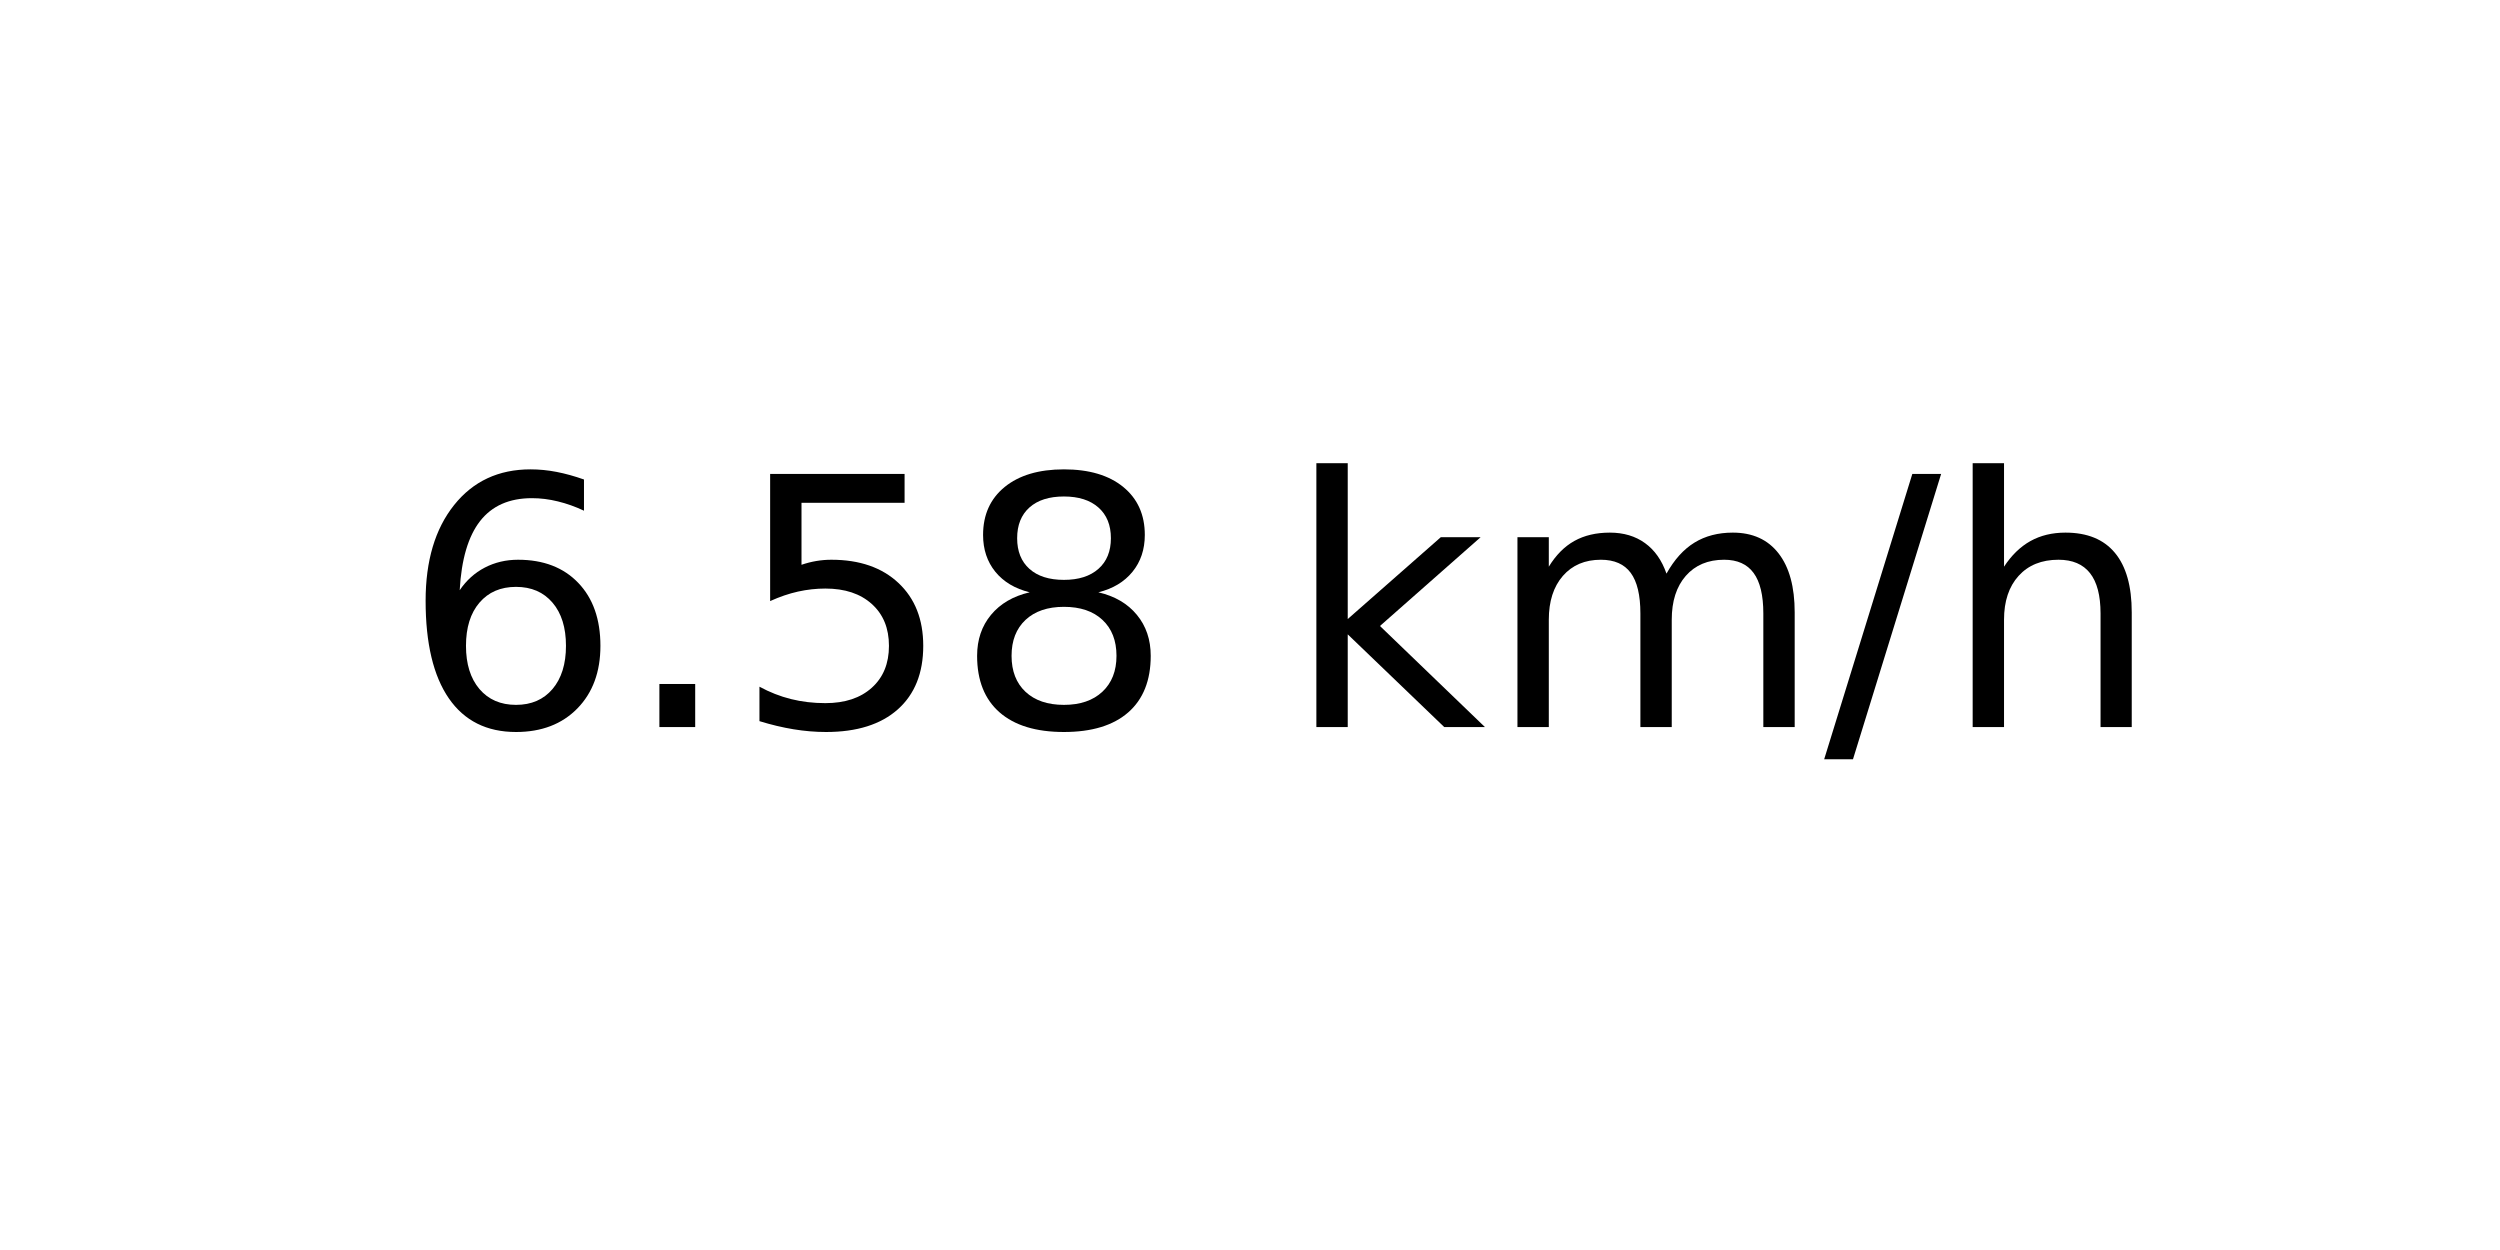
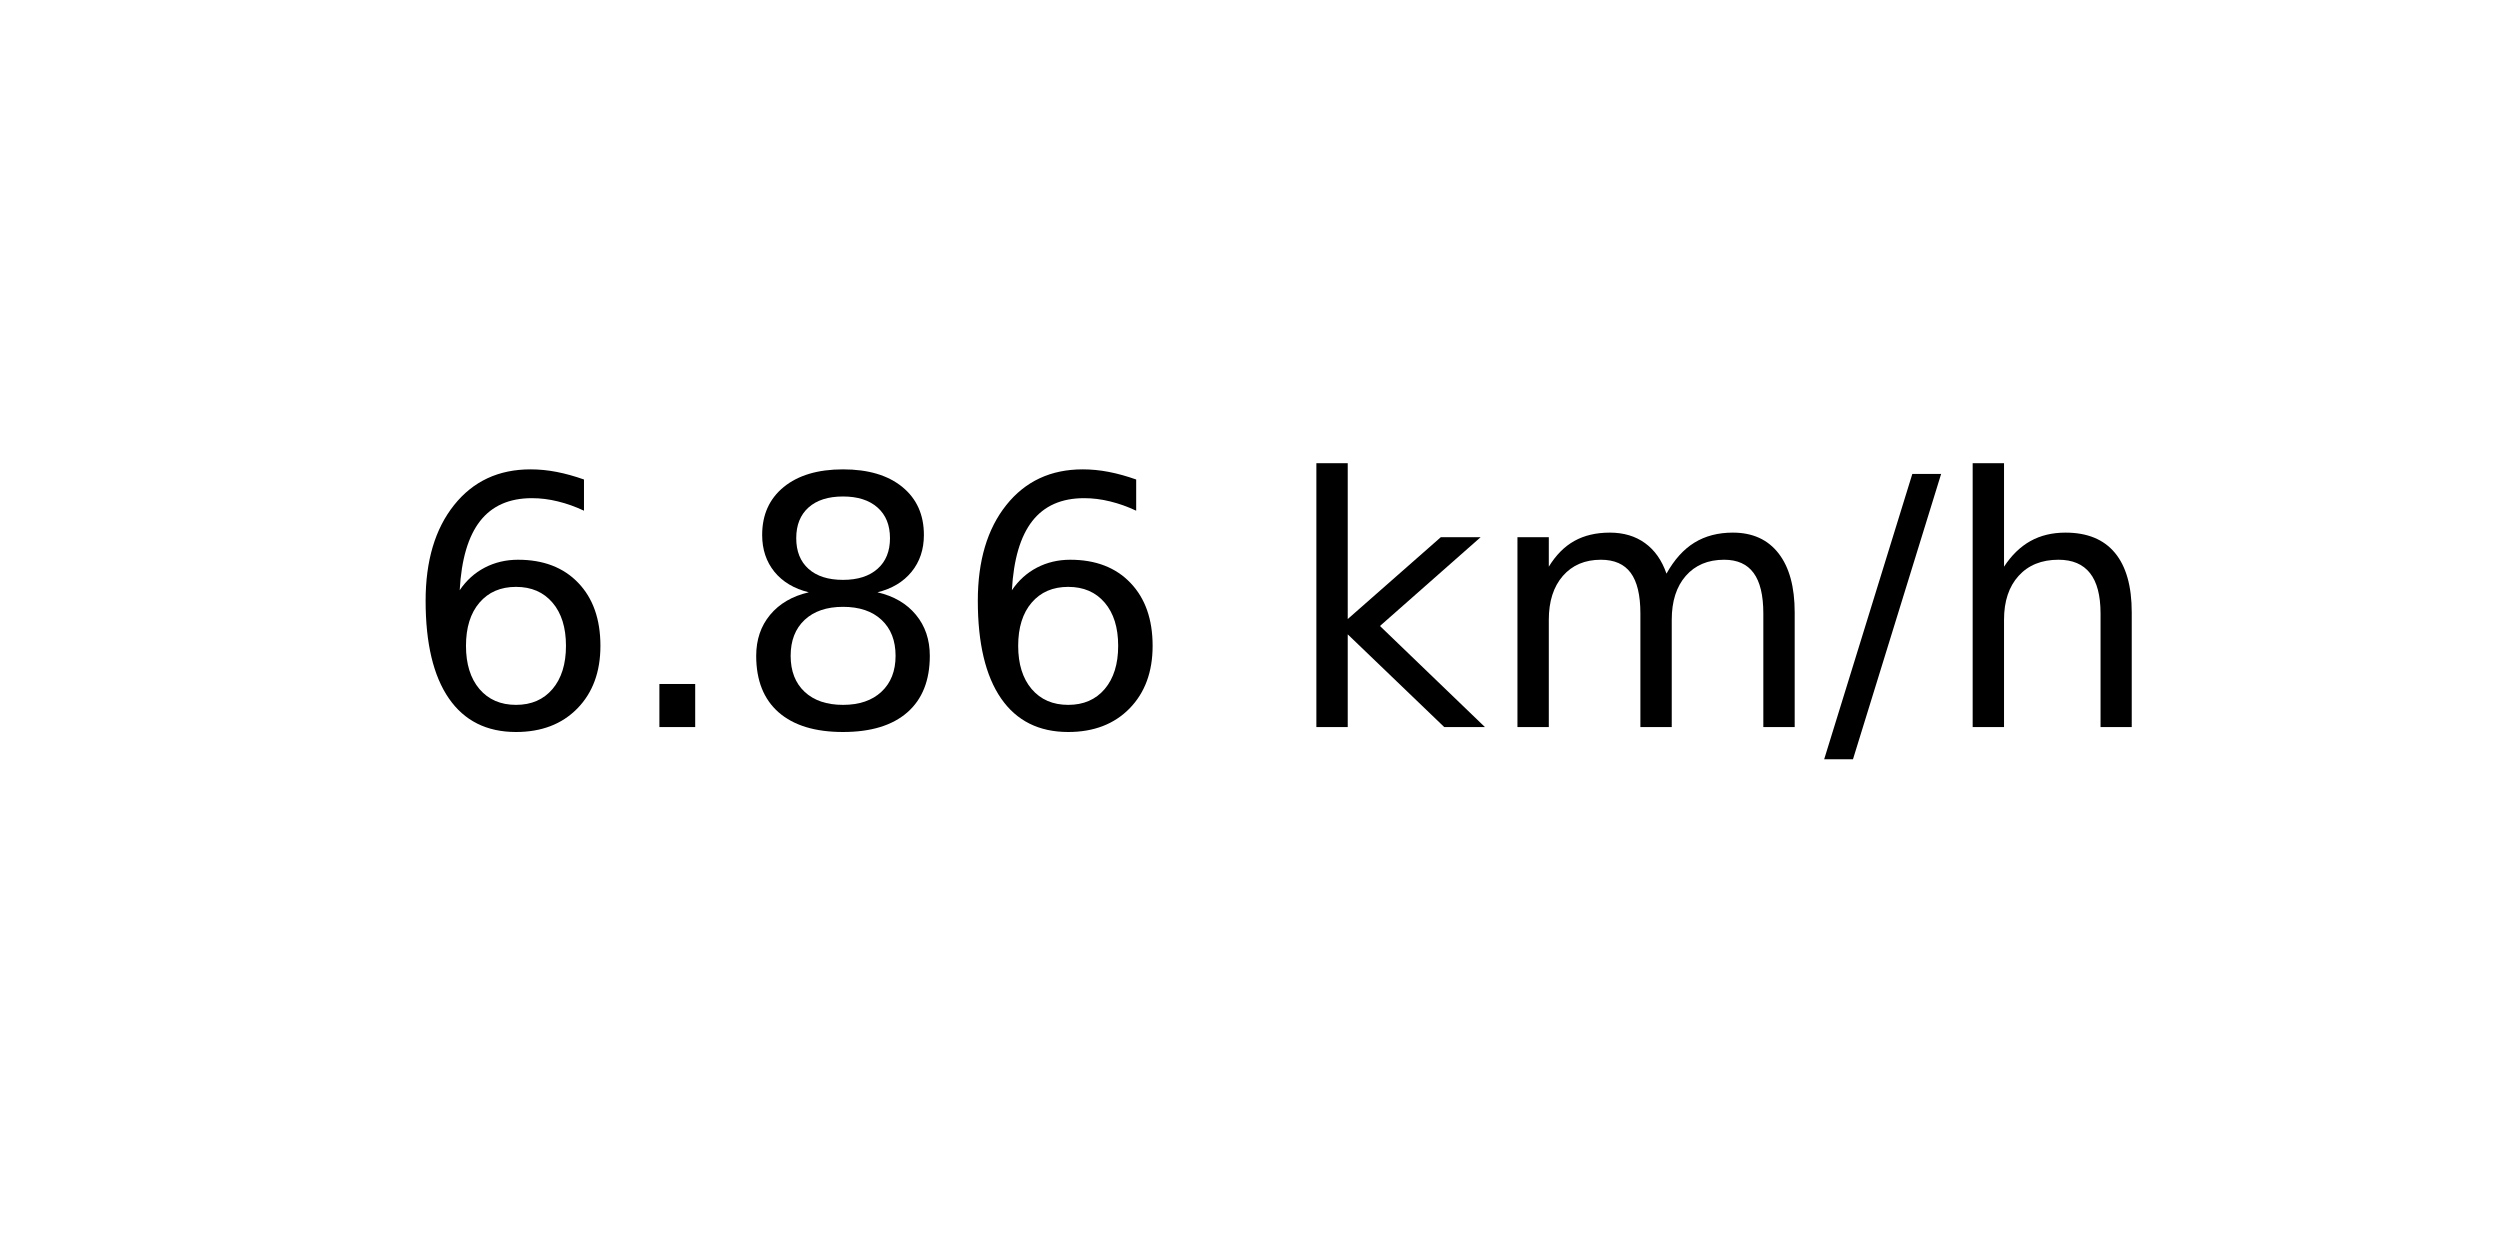
<svg xmlns="http://www.w3.org/2000/svg" xmlns:xlink="http://www.w3.org/1999/xlink" width="72pt" height="36pt" viewBox="0 0 72 36" version="1.1">
  <defs>
    <style type="text/css">*{stroke-linejoin: round; stroke-linecap: butt}</style>
  </defs>
  <g id="figure_1">
    <g id="axes_1">
      <g id="text_1">
        <g transform="translate(11.55937 20.93937) scale(0.1 -0.1)">
          <defs>
            <path id="DejaVuSans-36" d="M 2113 2584  Q 1688 2584 1439 2293  Q 1191 2003 1191 1497  Q 1191 994 1439 701  Q 1688 409 2113 409  Q 2538 409 2786 701  Q 3034 994 3034 1497  Q 3034 2003 2786 2293  Q 2538 2584 2113 2584  z M 3366 4563  L 3366 3988  Q 3128 4100 2886 4159  Q 2644 4219 2406 4219  Q 1781 4219 1451 3797  Q 1122 3375 1075 2522  Q 1259 2794 1537 2939  Q 1816 3084 2150 3084  Q 2853 3084 3261 2657  Q 3669 2231 3669 1497  Q 3669 778 3244 343  Q 2819 -91 2113 -91  Q 1303 -91 875 529  Q 447 1150 447 2328  Q 447 3434 972 4092  Q 1497 4750 2381 4750  Q 2619 4750 2861 4703  Q 3103 4656 3366 4563  z " transform="scale(0.015625)" />
            <path id="DejaVuSans-2e" d="M 684 794  L 1344 794  L 1344 0  L 684 0  L 684 794  z " transform="scale(0.015625)" />
-             <path id="DejaVuSans-35" d="M 691 4666  L 3169 4666  L 3169 4134  L 1269 4134  L 1269 2991  Q 1406 3038 1543 3061  Q 1681 3084 1819 3084  Q 2600 3084 3056 2656  Q 3513 2228 3513 1497  Q 3513 744 3044 326  Q 2575 -91 1722 -91  Q 1428 -91 1123 -41  Q 819 9 494 109  L 494 744  Q 775 591 1075 516  Q 1375 441 1709 441  Q 2250 441 2565 725  Q 2881 1009 2881 1497  Q 2881 1984 2565 2268  Q 2250 2553 1709 2553  Q 1456 2553 1204 2497  Q 953 2441 691 2322  L 691 4666  z " transform="scale(0.015625)" />
            <path id="DejaVuSans-38" d="M 2034 2216  Q 1584 2216 1326 1975  Q 1069 1734 1069 1313  Q 1069 891 1326 650  Q 1584 409 2034 409  Q 2484 409 2743 651  Q 3003 894 3003 1313  Q 3003 1734 2745 1975  Q 2488 2216 2034 2216  z M 1403 2484  Q 997 2584 770 2862  Q 544 3141 544 3541  Q 544 4100 942 4425  Q 1341 4750 2034 4750  Q 2731 4750 3128 4425  Q 3525 4100 3525 3541  Q 3525 3141 3298 2862  Q 3072 2584 2669 2484  Q 3125 2378 3379 2068  Q 3634 1759 3634 1313  Q 3634 634 3220 271  Q 2806 -91 2034 -91  Q 1263 -91 848 271  Q 434 634 434 1313  Q 434 1759 690 2068  Q 947 2378 1403 2484  z M 1172 3481  Q 1172 3119 1398 2916  Q 1625 2713 2034 2713  Q 2441 2713 2670 2916  Q 2900 3119 2900 3481  Q 2900 3844 2670 4047  Q 2441 4250 2034 4250  Q 1625 4250 1398 4047  Q 1172 3844 1172 3481  z " transform="scale(0.015625)" />
            <path id="DejaVuSans-20" transform="scale(0.015625)" />
            <path id="DejaVuSans-6b" d="M 581 4863  L 1159 4863  L 1159 1991  L 2875 3500  L 3609 3500  L 1753 1863  L 3688 0  L 2938 0  L 1159 1709  L 1159 0  L 581 0  L 581 4863  z " transform="scale(0.015625)" />
            <path id="DejaVuSans-6d" d="M 3328 2828  Q 3544 3216 3844 3400  Q 4144 3584 4550 3584  Q 5097 3584 5394 3201  Q 5691 2819 5691 2113  L 5691 0  L 5113 0  L 5113 2094  Q 5113 2597 4934 2840  Q 4756 3084 4391 3084  Q 3944 3084 3684 2787  Q 3425 2491 3425 1978  L 3425 0  L 2847 0  L 2847 2094  Q 2847 2600 2669 2842  Q 2491 3084 2119 3084  Q 1678 3084 1418 2786  Q 1159 2488 1159 1978  L 1159 0  L 581 0  L 581 3500  L 1159 3500  L 1159 2956  Q 1356 3278 1631 3431  Q 1906 3584 2284 3584  Q 2666 3584 2933 3390  Q 3200 3197 3328 2828  z " transform="scale(0.015625)" />
            <path id="DejaVuSans-2f" d="M 1625 4666  L 2156 4666  L 531 -594  L 0 -594  L 1625 4666  z " transform="scale(0.015625)" />
            <path id="DejaVuSans-68" d="M 3513 2113  L 3513 0  L 2938 0  L 2938 2094  Q 2938 2591 2744 2837  Q 2550 3084 2163 3084  Q 1697 3084 1428 2787  Q 1159 2491 1159 1978  L 1159 0  L 581 0  L 581 4863  L 1159 4863  L 1159 2956  Q 1366 3272 1645 3428  Q 1925 3584 2291 3584  Q 2894 3584 3203 3211  Q 3513 2838 3513 2113  z " transform="scale(0.015625)" />
          </defs>
          <use xlink:href="#DejaVuSans-36" />
          <use xlink:href="#DejaVuSans-2e" x="63.623" />
-           <use xlink:href="#DejaVuSans-35" x="95.41" />
-           <use xlink:href="#DejaVuSans-38" x="159.033" />
+           <use xlink:href="#DejaVuSans-38" x="95.41" />
+           <use xlink:href="#DejaVuSans-36" x="159.033" />
          <use xlink:href="#DejaVuSans-20" x="222.656" />
          <use xlink:href="#DejaVuSans-6b" x="254.443" />
          <use xlink:href="#DejaVuSans-6d" x="312.354" />
          <use xlink:href="#DejaVuSans-2f" x="409.766" />
          <use xlink:href="#DejaVuSans-68" x="443.457" />
        </g>
      </g>
    </g>
  </g>
</svg>
